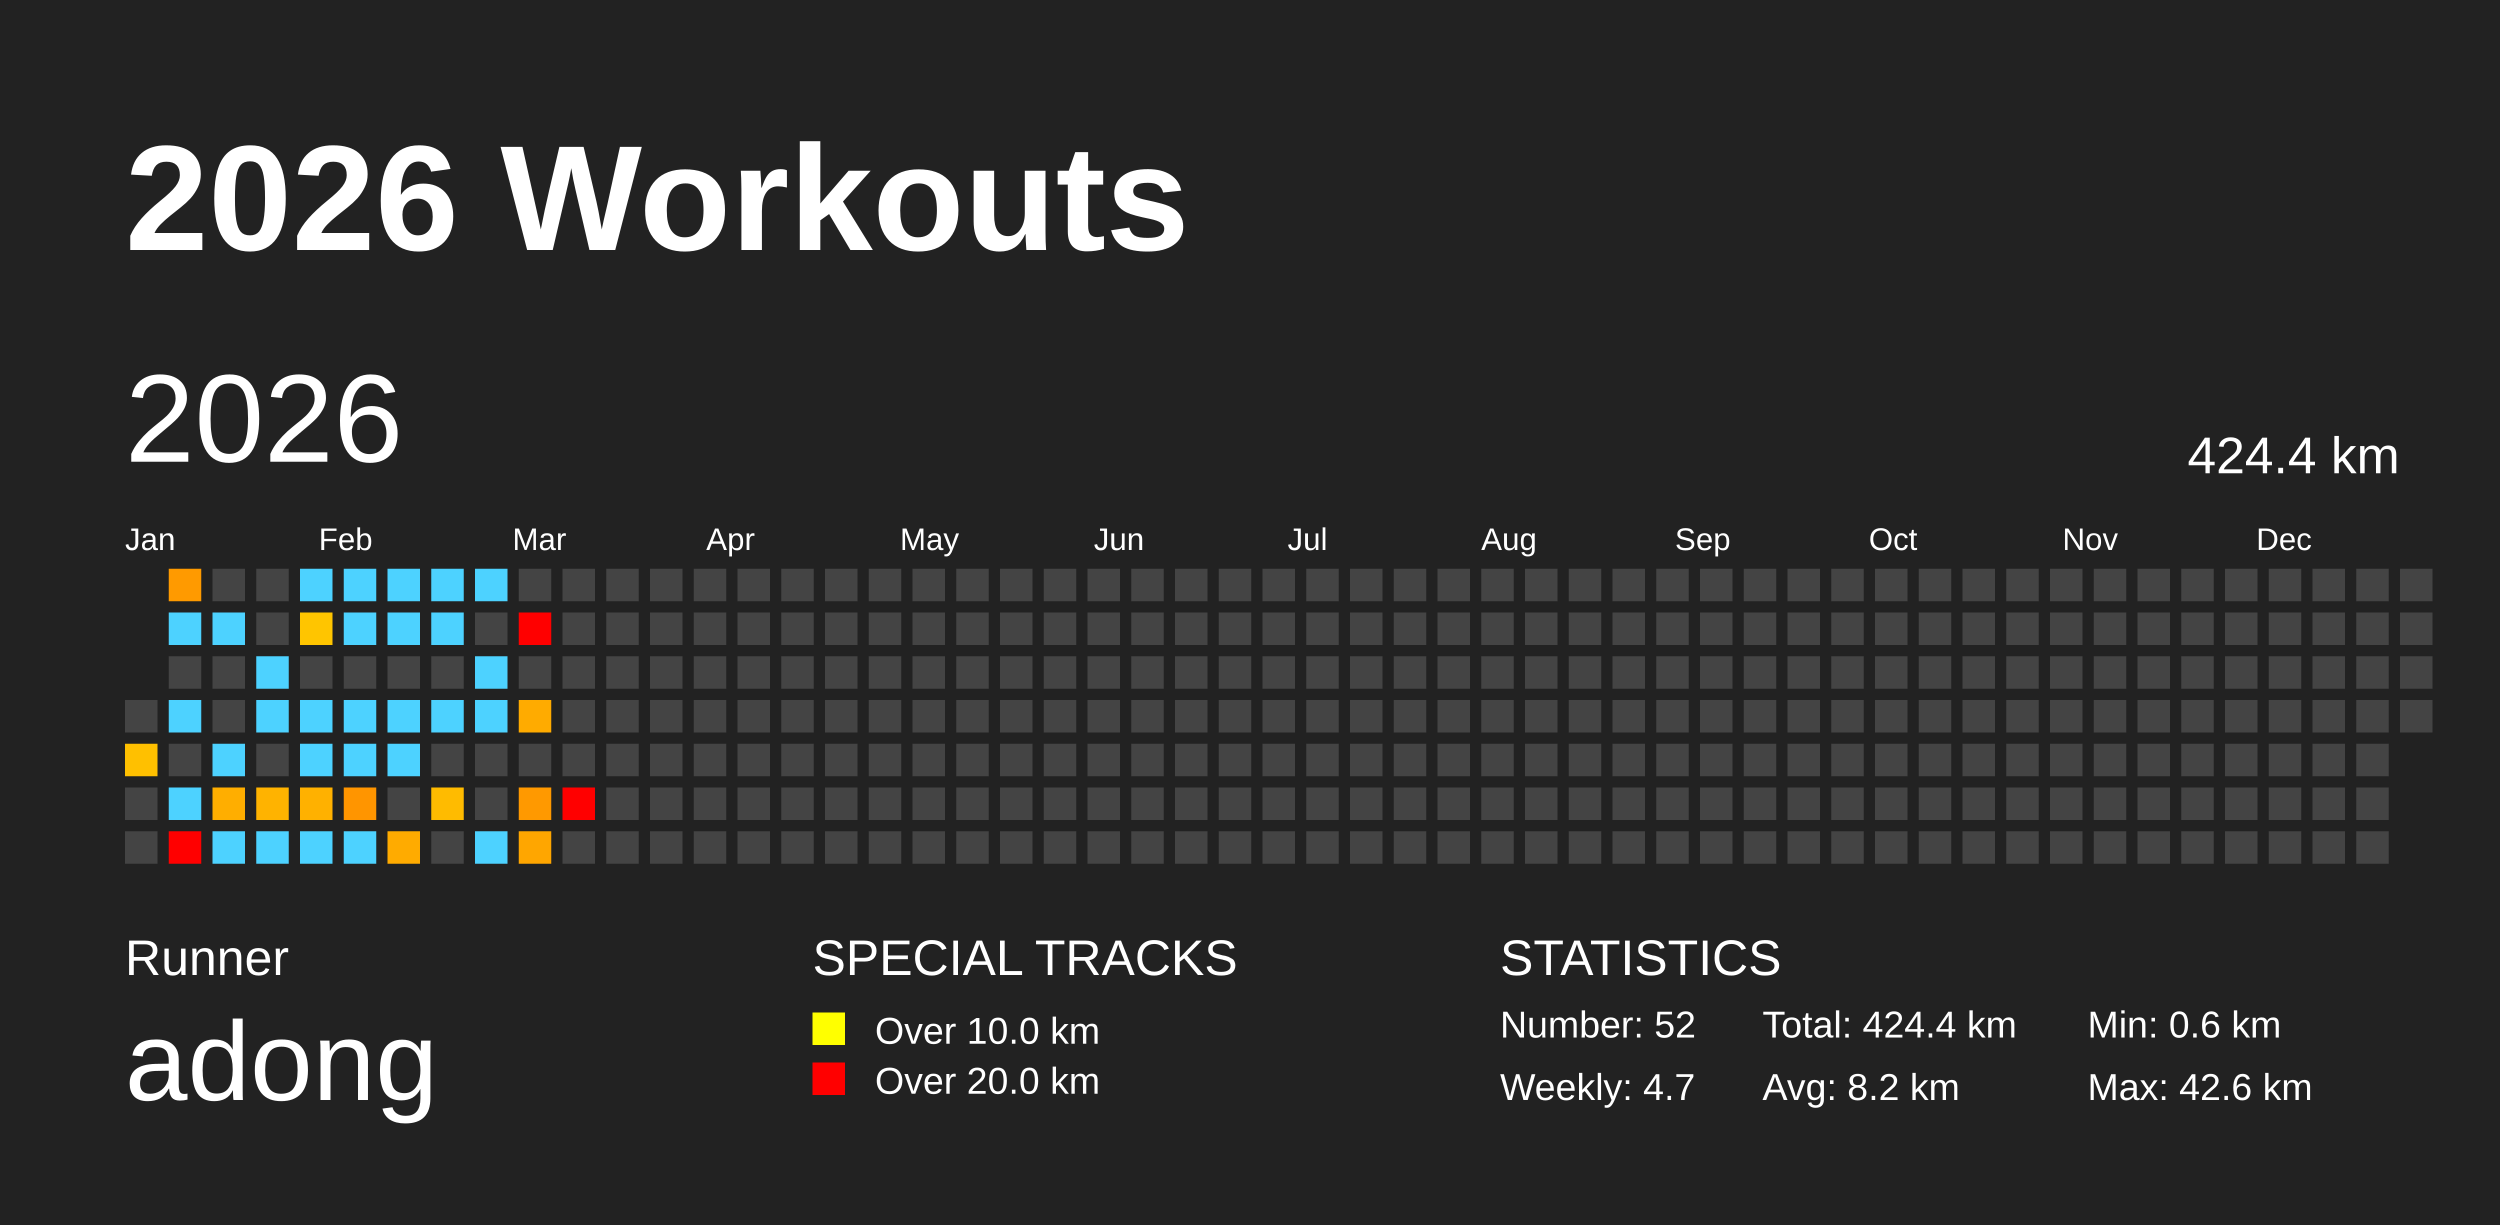
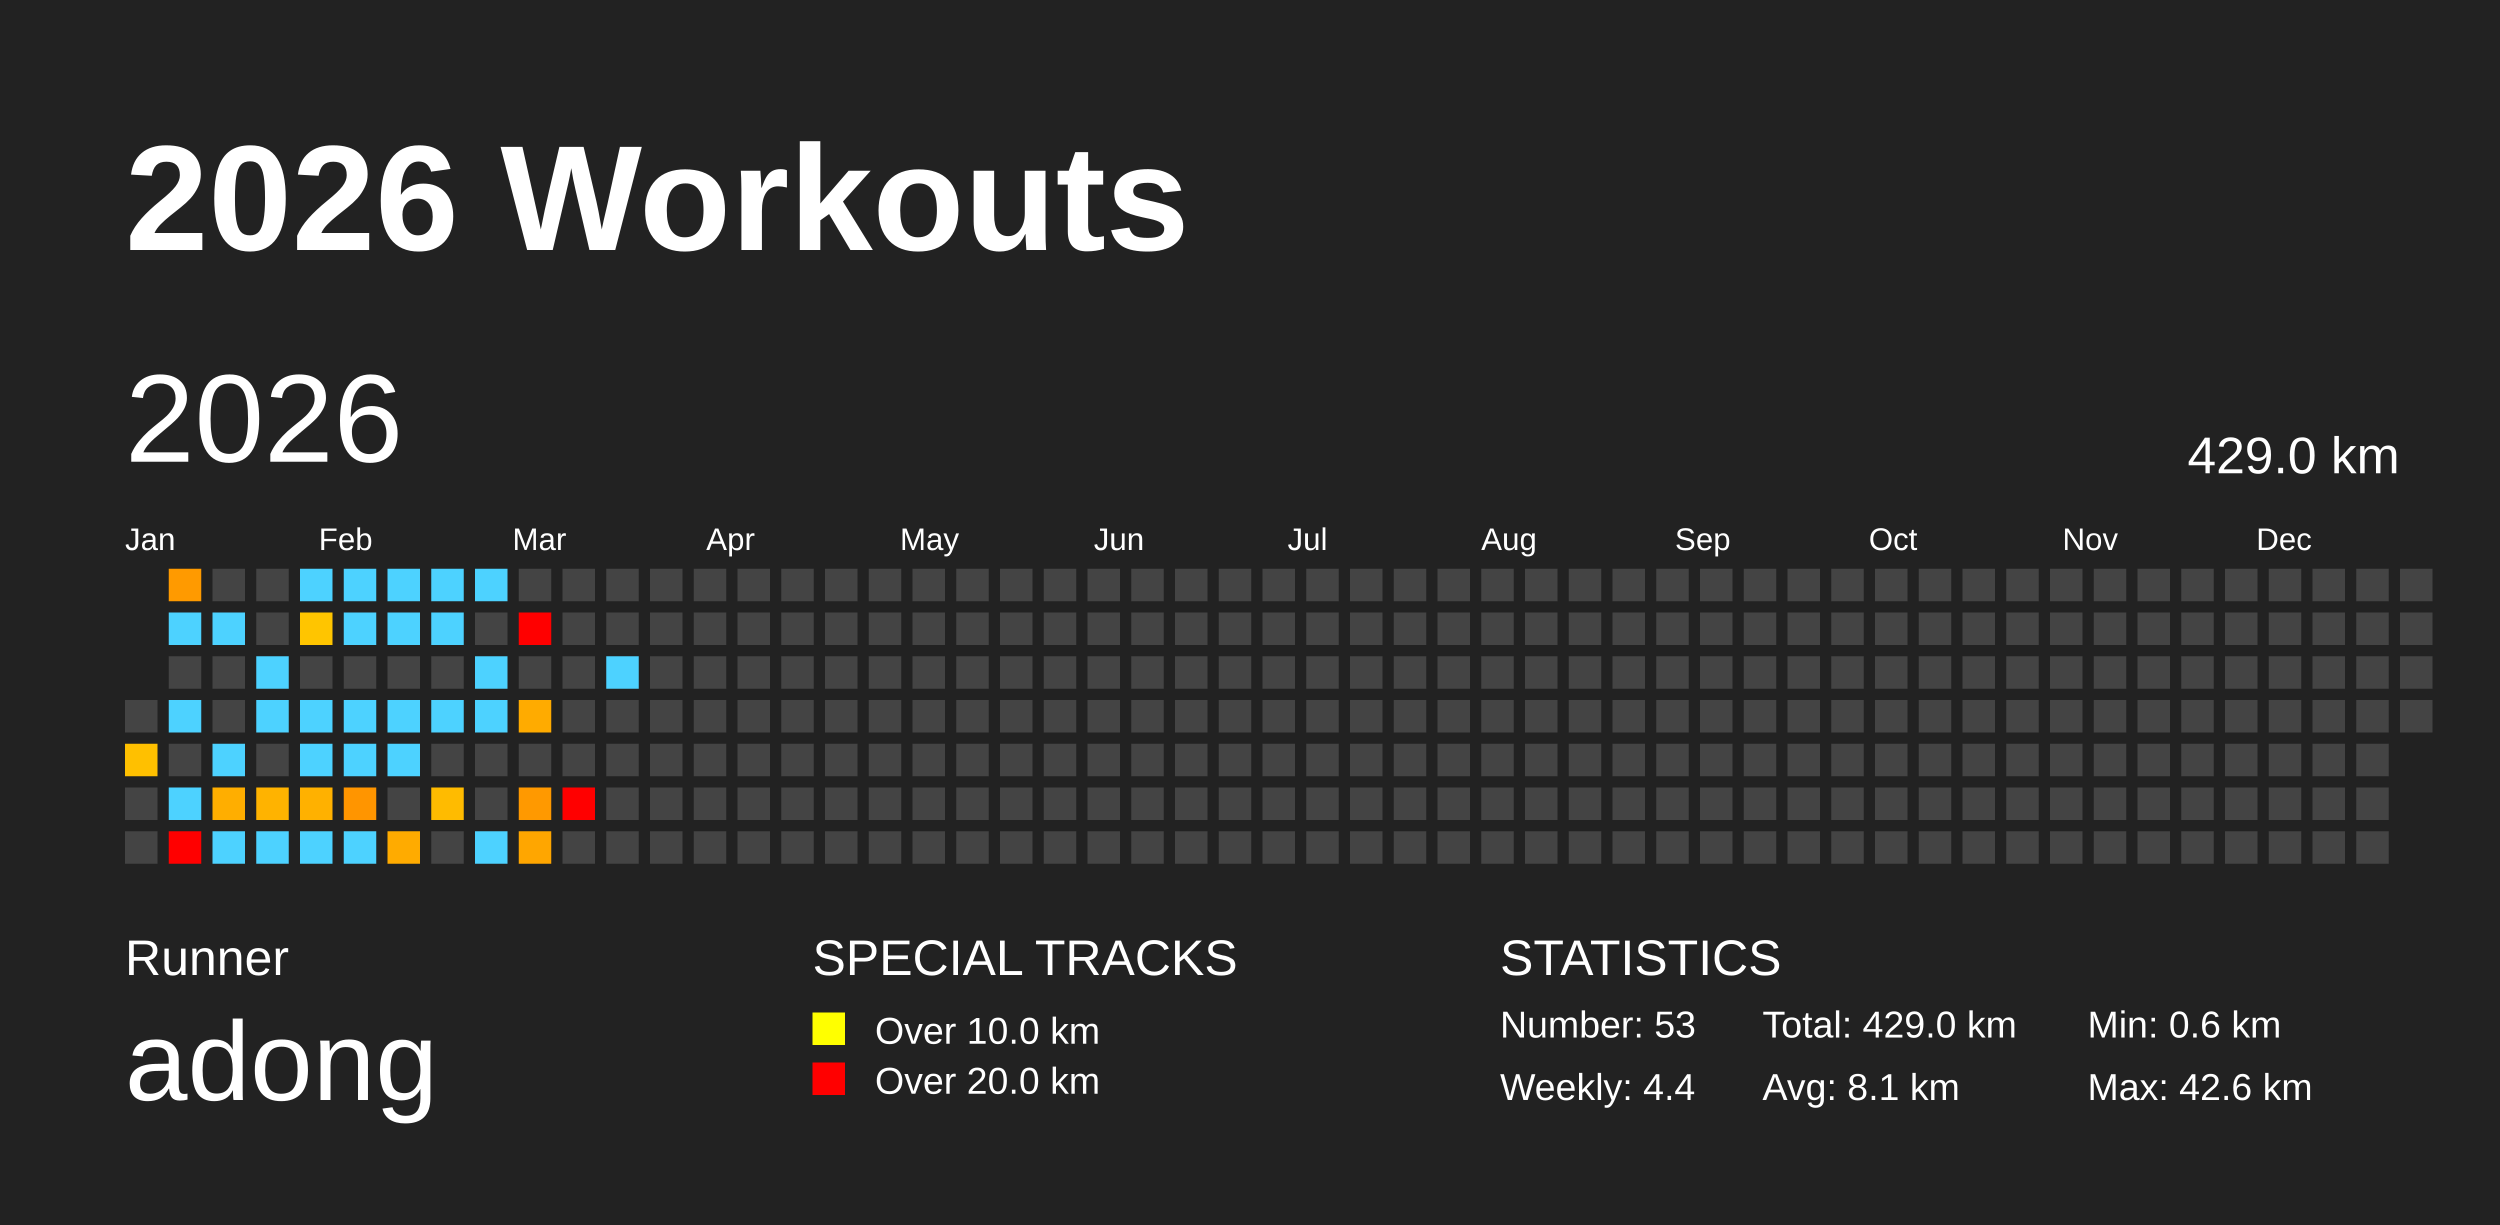
<svg xmlns="http://www.w3.org/2000/svg" baseProfile="full" height="98mm" version="1.1" viewBox="0,0,200,98" width="200mm">
  <defs />
  <rect fill="#222222" height="98" width="200" x="0" y="0" />
  <text fill="#FFFFFF" style="font-size:12px; font-family:Arial; font-weight:bold;" x="10" y="20">2026 Workouts</text>
  <text fill="#FFFFFF" style="font-size:4px; font-family:Arial" x="10" y="78">Runner</text>
  <text fill="#FFFFFF" style="font-size:9px; font-family:Arial" x="10" y="88">adong</text>
  <text fill="#FFFFFF" style="font-size:4px; font-family:Arial" x="65" y="78">SPECIAL TRACKS</text>
  <rect fill="yellow" height="2.6" width="2.6" x="65" y="81" />
  <text fill="#FFFFFF" style="font-size:3px; font-family:Arial" x="70" y="83.5">Over 10.0 km</text>
  <rect fill="red" height="2.6" width="2.6" x="65" y="85" />
  <text fill="#FFFFFF" style="font-size:3px; font-family:Arial" x="70" y="87.5">Over 20.0 km</text>
  <text fill="#FFFFFF" style="font-size:4px; font-family:Arial" x="120" y="78">STATISTICS</text>
-   <text fill="#FFFFFF" style="font-size:3px; font-family:Arial" x="120" y="83">Number: 52</text>
-   <text fill="#FFFFFF" style="font-size:3px; font-family:Arial" x="120" y="88">Weekly: 4.7</text>
-   <text fill="#FFFFFF" style="font-size:3px; font-family:Arial" x="141" y="83">Total: 424.4 km</text>
-   <text fill="#FFFFFF" style="font-size:3px; font-family:Arial" x="141" y="88">Avg: 8.2 km</text>
+   <text fill="#FFFFFF" style="font-size:3px; font-family:Arial" x="120" y="83">Number: 53</text>
+   <text fill="#FFFFFF" style="font-size:3px; font-family:Arial" x="120" y="88">Weekly: 4.4</text>
+   <text fill="#FFFFFF" style="font-size:3px; font-family:Arial" x="141" y="83">Total: 429.0 km</text>
+   <text fill="#FFFFFF" style="font-size:3px; font-family:Arial" x="141" y="88">Avg: 8.1 km</text>
  <text fill="#FFFFFF" style="font-size:3px; font-family:Arial" x="167" y="83">Min: 0.6 km</text>
  <text fill="#FFFFFF" style="font-size:3px; font-family:Arial" x="167" y="88">Max: 42.6 km</text>
  <text dominant-baseline="hanging" fill="#FFFFFF" style="font-size:10.0px; font-family:Arial;" x="10" y="30">2026</text>
-   <text dominant-baseline="hanging" fill="#FFFFFF" style="font-size:4.125px; font-family:Arial;" x="175" y="35">424.4 km</text>
+   <text dominant-baseline="hanging" fill="#FFFFFF" style="font-size:4.125px; font-family:Arial;" x="175" y="35">429.0 km</text>
  <text fill="#FFFFFF" style="font-size:2.5px; font-family:Arial" x="10.0" y="44">Jan</text>
  <text fill="#FFFFFF" style="font-size:2.5px; font-family:Arial" x="25.5" y="44">Feb</text>
  <text fill="#FFFFFF" style="font-size:2.5px; font-family:Arial" x="41.0" y="44">Mar</text>
  <text fill="#FFFFFF" style="font-size:2.5px; font-family:Arial" x="56.5" y="44">Apr</text>
  <text fill="#FFFFFF" style="font-size:2.5px; font-family:Arial" x="72.0" y="44">May</text>
  <text fill="#FFFFFF" style="font-size:2.5px; font-family:Arial" x="87.5" y="44">Jun</text>
  <text fill="#FFFFFF" style="font-size:2.5px; font-family:Arial" x="103.0" y="44">Jul</text>
  <text fill="#FFFFFF" style="font-size:2.5px; font-family:Arial" x="118.5" y="44">Aug</text>
  <text fill="#FFFFFF" style="font-size:2.5px; font-family:Arial" x="134.0" y="44">Sep</text>
  <text fill="#FFFFFF" style="font-size:2.5px; font-family:Arial" x="149.5" y="44">Oct</text>
  <text fill="#FFFFFF" style="font-size:2.5px; font-family:Arial" x="165.0" y="44">Nov</text>
  <text fill="#FFFFFF" style="font-size:2.5px; font-family:Arial" x="180.5" y="44">Dec</text>
  <rect fill="#444444" height="2.6" width="2.6" x="10.0" y="56.0" />
  <rect fill="#ffc000" height="2.6" width="2.6" x="10.0" y="59.5" />
  <rect fill="#444444" height="2.6" width="2.6" x="10.0" y="63.0" />
  <rect fill="#444444" height="2.6" width="2.6" x="10.0" y="66.5" />
  <rect fill="#ff9a00" height="2.6" width="2.6" x="13.5" y="45.5" />
  <rect fill="#4dd2ff" height="2.6" width="2.6" x="13.5" y="49.0" />
  <rect fill="#444444" height="2.6" width="2.6" x="13.5" y="52.5" />
  <rect fill="#4dd2ff" height="2.6" width="2.6" x="13.5" y="56.0" />
  <rect fill="#444444" height="2.6" width="2.6" x="13.5" y="59.5" />
  <rect fill="#4dd2ff" height="2.6" width="2.6" x="13.5" y="63.0" />
  <rect fill="red" height="2.6" width="2.6" x="13.5" y="66.5" />
  <rect fill="#444444" height="2.6" width="2.6" x="17.0" y="45.5" />
  <rect fill="#4dd2ff" height="2.6" width="2.6" x="17.0" y="49.0" />
  <rect fill="#444444" height="2.6" width="2.6" x="17.0" y="52.5" />
  <rect fill="#444444" height="2.6" width="2.6" x="17.0" y="56.0" />
  <rect fill="#4dd2ff" height="2.6" width="2.6" x="17.0" y="59.5" />
  <rect fill="#ffae00" height="2.6" width="2.6" x="17.0" y="63.0" />
  <rect fill="#4dd2ff" height="2.6" width="2.6" x="17.0" y="66.5" />
  <rect fill="#444444" height="2.6" width="2.6" x="20.5" y="45.5" />
  <rect fill="#444444" height="2.6" width="2.6" x="20.5" y="49.0" />
  <rect fill="#4dd2ff" height="2.6" width="2.6" x="20.5" y="52.5" />
  <rect fill="#4dd2ff" height="2.6" width="2.6" x="20.5" y="56.0" />
  <rect fill="#444444" height="2.6" width="2.6" x="20.5" y="59.5" />
  <rect fill="#ffb300" height="2.6" width="2.6" x="20.5" y="63.0" />
  <rect fill="#4dd2ff" height="2.6" width="2.6" x="20.5" y="66.5" />
  <rect fill="#4dd2ff" height="2.6" width="2.6" x="24.0" y="45.5" />
  <rect fill="#ffc500" height="2.6" width="2.6" x="24.0" y="49.0" />
  <rect fill="#444444" height="2.6" width="2.6" x="24.0" y="52.5" />
  <rect fill="#4dd2ff" height="2.6" width="2.6" x="24.0" y="56.0" />
  <rect fill="#4dd2ff" height="2.6" width="2.6" x="24.0" y="59.5" />
  <rect fill="#ffb100" height="2.6" width="2.6" x="24.0" y="63.0" />
  <rect fill="#4dd2ff" height="2.6" width="2.6" x="24.0" y="66.5" />
  <rect fill="#4dd2ff" height="2.6" width="2.6" x="27.5" y="45.5" />
  <rect fill="#4dd2ff" height="2.6" width="2.6" x="27.5" y="49.0" />
  <rect fill="#444444" height="2.6" width="2.6" x="27.5" y="52.5" />
  <rect fill="#4dd2ff" height="2.6" width="2.6" x="27.5" y="56.0" />
  <rect fill="#4dd2ff" height="2.6" width="2.6" x="27.5" y="59.5" />
  <rect fill="#ff9500" height="2.6" width="2.6" x="27.5" y="63.0" />
  <rect fill="#4dd2ff" height="2.6" width="2.6" x="27.5" y="66.5" />
  <rect fill="#4dd2ff" height="2.6" width="2.6" x="31.0" y="45.5" />
  <rect fill="#4dd2ff" height="2.6" width="2.6" x="31.0" y="49.0" />
  <rect fill="#444444" height="2.6" width="2.6" x="31.0" y="52.5" />
  <rect fill="#4dd2ff" height="2.6" width="2.6" x="31.0" y="56.0" />
  <rect fill="#4dd2ff" height="2.6" width="2.6" x="31.0" y="59.5" />
  <rect fill="#444444" height="2.6" width="2.6" x="31.0" y="63.0" />
  <rect fill="#ffab00" height="2.6" width="2.6" x="31.0" y="66.5" />
  <rect fill="#4dd2ff" height="2.6" width="2.6" x="34.5" y="45.5" />
  <rect fill="#4dd2ff" height="2.6" width="2.6" x="34.5" y="49.0" />
  <rect fill="#444444" height="2.6" width="2.6" x="34.5" y="52.5" />
  <rect fill="#4dd2ff" height="2.6" width="2.6" x="34.5" y="56.0" />
  <rect fill="#444444" height="2.6" width="2.6" x="34.5" y="59.5" />
  <rect fill="#ffbb00" height="2.6" width="2.6" x="34.5" y="63.0" />
  <rect fill="#444444" height="2.6" width="2.6" x="34.5" y="66.5" />
  <rect fill="#4dd2ff" height="2.6" width="2.6" x="38.0" y="45.5" />
  <rect fill="#444444" height="2.6" width="2.6" x="38.0" y="49.0" />
  <rect fill="#4dd2ff" height="2.6" width="2.6" x="38.0" y="52.5" />
  <rect fill="#4dd2ff" height="2.6" width="2.6" x="38.0" y="56.0" />
  <rect fill="#444444" height="2.6" width="2.6" x="38.0" y="59.5" />
  <rect fill="#444444" height="2.6" width="2.6" x="38.0" y="63.0" />
  <rect fill="#4dd2ff" height="2.6" width="2.6" x="38.0" y="66.5" />
  <rect fill="#444444" height="2.6" width="2.6" x="41.5" y="45.5" />
  <rect fill="red" height="2.6" width="2.6" x="41.5" y="49.0" />
  <rect fill="#444444" height="2.6" width="2.6" x="41.5" y="52.5" />
  <rect fill="#ffab00" height="2.6" width="2.6" x="41.5" y="56.0" />
  <rect fill="#444444" height="2.6" width="2.6" x="41.5" y="59.5" />
  <rect fill="#ff9900" height="2.6" width="2.6" x="41.5" y="63.0" />
  <rect fill="#ffa600" height="2.6" width="2.6" x="41.5" y="66.5" />
  <rect fill="#444444" height="2.6" width="2.6" x="45.0" y="45.5" />
  <rect fill="#444444" height="2.6" width="2.6" x="45.0" y="49.0" />
  <rect fill="#444444" height="2.6" width="2.6" x="45.0" y="52.5" />
  <rect fill="#444444" height="2.6" width="2.6" x="45.0" y="56.0" />
  <rect fill="#444444" height="2.6" width="2.6" x="45.0" y="59.5" />
  <rect fill="red" height="2.6" width="2.6" x="45.0" y="63.0" />
  <rect fill="#444444" height="2.6" width="2.6" x="45.0" y="66.5" />
  <rect fill="#444444" height="2.6" width="2.6" x="48.5" y="45.5" />
  <rect fill="#444444" height="2.6" width="2.6" x="48.5" y="49.0" />
-   <rect fill="#444444" height="2.6" width="2.6" x="48.5" y="52.5" />
+   <rect fill="#4dd2ff" height="2.6" width="2.6" x="48.5" y="52.5" />
  <rect fill="#444444" height="2.6" width="2.6" x="48.5" y="56.0" />
  <rect fill="#444444" height="2.6" width="2.6" x="48.5" y="59.5" />
  <rect fill="#444444" height="2.6" width="2.6" x="48.5" y="63.0" />
  <rect fill="#444444" height="2.6" width="2.6" x="48.5" y="66.5" />
  <rect fill="#444444" height="2.6" width="2.6" x="52.0" y="45.5" />
  <rect fill="#444444" height="2.6" width="2.6" x="52.0" y="49.0" />
  <rect fill="#444444" height="2.6" width="2.6" x="52.0" y="52.5" />
  <rect fill="#444444" height="2.6" width="2.6" x="52.0" y="56.0" />
  <rect fill="#444444" height="2.6" width="2.6" x="52.0" y="59.5" />
  <rect fill="#444444" height="2.6" width="2.6" x="52.0" y="63.0" />
  <rect fill="#444444" height="2.6" width="2.6" x="52.0" y="66.5" />
  <rect fill="#444444" height="2.6" width="2.6" x="55.5" y="45.5" />
  <rect fill="#444444" height="2.6" width="2.6" x="55.5" y="49.0" />
  <rect fill="#444444" height="2.6" width="2.6" x="55.5" y="52.5" />
  <rect fill="#444444" height="2.6" width="2.6" x="55.5" y="56.0" />
  <rect fill="#444444" height="2.6" width="2.6" x="55.5" y="59.5" />
  <rect fill="#444444" height="2.6" width="2.6" x="55.5" y="63.0" />
  <rect fill="#444444" height="2.6" width="2.6" x="55.5" y="66.5" />
  <rect fill="#444444" height="2.6" width="2.6" x="59.0" y="45.5" />
  <rect fill="#444444" height="2.6" width="2.6" x="59.0" y="49.0" />
  <rect fill="#444444" height="2.6" width="2.6" x="59.0" y="52.5" />
  <rect fill="#444444" height="2.6" width="2.6" x="59.0" y="56.0" />
  <rect fill="#444444" height="2.6" width="2.6" x="59.0" y="59.5" />
  <rect fill="#444444" height="2.6" width="2.6" x="59.0" y="63.0" />
  <rect fill="#444444" height="2.6" width="2.6" x="59.0" y="66.5" />
  <rect fill="#444444" height="2.6" width="2.6" x="62.5" y="45.5" />
  <rect fill="#444444" height="2.6" width="2.6" x="62.5" y="49.0" />
  <rect fill="#444444" height="2.6" width="2.6" x="62.5" y="52.5" />
  <rect fill="#444444" height="2.6" width="2.6" x="62.5" y="56.0" />
  <rect fill="#444444" height="2.6" width="2.6" x="62.5" y="59.5" />
  <rect fill="#444444" height="2.6" width="2.6" x="62.5" y="63.0" />
  <rect fill="#444444" height="2.6" width="2.6" x="62.5" y="66.5" />
  <rect fill="#444444" height="2.6" width="2.6" x="66.0" y="45.5" />
  <rect fill="#444444" height="2.6" width="2.6" x="66.0" y="49.0" />
  <rect fill="#444444" height="2.6" width="2.6" x="66.0" y="52.5" />
  <rect fill="#444444" height="2.6" width="2.6" x="66.0" y="56.0" />
  <rect fill="#444444" height="2.6" width="2.6" x="66.0" y="59.5" />
  <rect fill="#444444" height="2.6" width="2.6" x="66.0" y="63.0" />
  <rect fill="#444444" height="2.6" width="2.6" x="66.0" y="66.5" />
  <rect fill="#444444" height="2.6" width="2.6" x="69.5" y="45.5" />
  <rect fill="#444444" height="2.6" width="2.6" x="69.5" y="49.0" />
  <rect fill="#444444" height="2.6" width="2.6" x="69.5" y="52.5" />
  <rect fill="#444444" height="2.6" width="2.6" x="69.5" y="56.0" />
  <rect fill="#444444" height="2.6" width="2.6" x="69.5" y="59.5" />
  <rect fill="#444444" height="2.6" width="2.6" x="69.5" y="63.0" />
  <rect fill="#444444" height="2.6" width="2.6" x="69.5" y="66.5" />
  <rect fill="#444444" height="2.6" width="2.6" x="73.0" y="45.5" />
  <rect fill="#444444" height="2.6" width="2.6" x="73.0" y="49.0" />
  <rect fill="#444444" height="2.6" width="2.6" x="73.0" y="52.5" />
  <rect fill="#444444" height="2.6" width="2.6" x="73.0" y="56.0" />
  <rect fill="#444444" height="2.6" width="2.6" x="73.0" y="59.5" />
  <rect fill="#444444" height="2.6" width="2.6" x="73.0" y="63.0" />
  <rect fill="#444444" height="2.6" width="2.6" x="73.0" y="66.5" />
  <rect fill="#444444" height="2.6" width="2.6" x="76.5" y="45.5" />
  <rect fill="#444444" height="2.6" width="2.6" x="76.5" y="49.0" />
  <rect fill="#444444" height="2.6" width="2.6" x="76.5" y="52.5" />
  <rect fill="#444444" height="2.6" width="2.6" x="76.5" y="56.0" />
  <rect fill="#444444" height="2.6" width="2.6" x="76.5" y="59.5" />
  <rect fill="#444444" height="2.6" width="2.6" x="76.5" y="63.0" />
  <rect fill="#444444" height="2.6" width="2.6" x="76.5" y="66.5" />
  <rect fill="#444444" height="2.6" width="2.6" x="80.0" y="45.5" />
  <rect fill="#444444" height="2.6" width="2.6" x="80.0" y="49.0" />
  <rect fill="#444444" height="2.6" width="2.6" x="80.0" y="52.5" />
  <rect fill="#444444" height="2.6" width="2.6" x="80.0" y="56.0" />
  <rect fill="#444444" height="2.6" width="2.6" x="80.0" y="59.5" />
  <rect fill="#444444" height="2.6" width="2.6" x="80.0" y="63.0" />
  <rect fill="#444444" height="2.6" width="2.6" x="80.0" y="66.5" />
  <rect fill="#444444" height="2.6" width="2.6" x="83.5" y="45.5" />
  <rect fill="#444444" height="2.6" width="2.6" x="83.5" y="49.0" />
  <rect fill="#444444" height="2.6" width="2.6" x="83.5" y="52.5" />
  <rect fill="#444444" height="2.6" width="2.6" x="83.5" y="56.0" />
  <rect fill="#444444" height="2.6" width="2.6" x="83.5" y="59.5" />
  <rect fill="#444444" height="2.6" width="2.6" x="83.5" y="63.0" />
  <rect fill="#444444" height="2.6" width="2.6" x="83.5" y="66.5" />
  <rect fill="#444444" height="2.6" width="2.6" x="87.0" y="45.5" />
  <rect fill="#444444" height="2.6" width="2.6" x="87.0" y="49.0" />
  <rect fill="#444444" height="2.6" width="2.6" x="87.0" y="52.5" />
  <rect fill="#444444" height="2.6" width="2.6" x="87.0" y="56.0" />
  <rect fill="#444444" height="2.6" width="2.6" x="87.0" y="59.5" />
  <rect fill="#444444" height="2.6" width="2.6" x="87.0" y="63.0" />
  <rect fill="#444444" height="2.6" width="2.6" x="87.0" y="66.5" />
  <rect fill="#444444" height="2.6" width="2.6" x="90.5" y="45.5" />
  <rect fill="#444444" height="2.6" width="2.6" x="90.5" y="49.0" />
  <rect fill="#444444" height="2.6" width="2.6" x="90.5" y="52.5" />
  <rect fill="#444444" height="2.6" width="2.6" x="90.5" y="56.0" />
  <rect fill="#444444" height="2.6" width="2.6" x="90.5" y="59.5" />
  <rect fill="#444444" height="2.6" width="2.6" x="90.5" y="63.0" />
  <rect fill="#444444" height="2.6" width="2.6" x="90.5" y="66.5" />
  <rect fill="#444444" height="2.6" width="2.6" x="94.0" y="45.5" />
  <rect fill="#444444" height="2.6" width="2.6" x="94.0" y="49.0" />
  <rect fill="#444444" height="2.6" width="2.6" x="94.0" y="52.5" />
  <rect fill="#444444" height="2.6" width="2.6" x="94.0" y="56.0" />
  <rect fill="#444444" height="2.6" width="2.6" x="94.0" y="59.5" />
  <rect fill="#444444" height="2.6" width="2.6" x="94.0" y="63.0" />
  <rect fill="#444444" height="2.6" width="2.6" x="94.0" y="66.5" />
  <rect fill="#444444" height="2.6" width="2.6" x="97.5" y="45.5" />
  <rect fill="#444444" height="2.6" width="2.6" x="97.5" y="49.0" />
  <rect fill="#444444" height="2.6" width="2.6" x="97.5" y="52.5" />
  <rect fill="#444444" height="2.6" width="2.6" x="97.5" y="56.0" />
  <rect fill="#444444" height="2.6" width="2.6" x="97.5" y="59.5" />
  <rect fill="#444444" height="2.6" width="2.6" x="97.5" y="63.0" />
  <rect fill="#444444" height="2.6" width="2.6" x="97.5" y="66.5" />
  <rect fill="#444444" height="2.6" width="2.6" x="101.0" y="45.5" />
  <rect fill="#444444" height="2.6" width="2.6" x="101.0" y="49.0" />
  <rect fill="#444444" height="2.6" width="2.6" x="101.0" y="52.5" />
  <rect fill="#444444" height="2.6" width="2.6" x="101.0" y="56.0" />
  <rect fill="#444444" height="2.6" width="2.6" x="101.0" y="59.5" />
  <rect fill="#444444" height="2.6" width="2.6" x="101.0" y="63.0" />
  <rect fill="#444444" height="2.6" width="2.6" x="101.0" y="66.5" />
  <rect fill="#444444" height="2.6" width="2.6" x="104.5" y="45.5" />
  <rect fill="#444444" height="2.6" width="2.6" x="104.5" y="49.0" />
  <rect fill="#444444" height="2.6" width="2.6" x="104.5" y="52.5" />
  <rect fill="#444444" height="2.6" width="2.6" x="104.5" y="56.0" />
  <rect fill="#444444" height="2.6" width="2.6" x="104.5" y="59.5" />
  <rect fill="#444444" height="2.6" width="2.6" x="104.5" y="63.0" />
  <rect fill="#444444" height="2.6" width="2.6" x="104.5" y="66.5" />
  <rect fill="#444444" height="2.6" width="2.6" x="108.0" y="45.5" />
  <rect fill="#444444" height="2.6" width="2.6" x="108.0" y="49.0" />
  <rect fill="#444444" height="2.6" width="2.6" x="108.0" y="52.5" />
  <rect fill="#444444" height="2.6" width="2.6" x="108.0" y="56.0" />
  <rect fill="#444444" height="2.6" width="2.6" x="108.0" y="59.5" />
  <rect fill="#444444" height="2.6" width="2.6" x="108.0" y="63.0" />
  <rect fill="#444444" height="2.6" width="2.6" x="108.0" y="66.5" />
  <rect fill="#444444" height="2.6" width="2.6" x="111.5" y="45.5" />
  <rect fill="#444444" height="2.6" width="2.6" x="111.5" y="49.0" />
  <rect fill="#444444" height="2.6" width="2.6" x="111.5" y="52.5" />
  <rect fill="#444444" height="2.6" width="2.6" x="111.5" y="56.0" />
  <rect fill="#444444" height="2.6" width="2.6" x="111.5" y="59.5" />
  <rect fill="#444444" height="2.6" width="2.6" x="111.5" y="63.0" />
  <rect fill="#444444" height="2.6" width="2.6" x="111.5" y="66.5" />
  <rect fill="#444444" height="2.6" width="2.6" x="115.0" y="45.5" />
  <rect fill="#444444" height="2.6" width="2.6" x="115.0" y="49.0" />
  <rect fill="#444444" height="2.6" width="2.6" x="115.0" y="52.5" />
  <rect fill="#444444" height="2.6" width="2.6" x="115.0" y="56.0" />
  <rect fill="#444444" height="2.6" width="2.6" x="115.0" y="59.5" />
  <rect fill="#444444" height="2.6" width="2.6" x="115.0" y="63.0" />
  <rect fill="#444444" height="2.6" width="2.6" x="115.0" y="66.5" />
  <rect fill="#444444" height="2.6" width="2.6" x="118.5" y="45.5" />
  <rect fill="#444444" height="2.6" width="2.6" x="118.5" y="49.0" />
  <rect fill="#444444" height="2.6" width="2.6" x="118.5" y="52.5" />
  <rect fill="#444444" height="2.6" width="2.6" x="118.5" y="56.0" />
  <rect fill="#444444" height="2.6" width="2.6" x="118.5" y="59.5" />
  <rect fill="#444444" height="2.6" width="2.6" x="118.5" y="63.0" />
  <rect fill="#444444" height="2.6" width="2.6" x="118.5" y="66.5" />
  <rect fill="#444444" height="2.6" width="2.6" x="122.0" y="45.5" />
  <rect fill="#444444" height="2.6" width="2.6" x="122.0" y="49.0" />
  <rect fill="#444444" height="2.6" width="2.6" x="122.0" y="52.5" />
  <rect fill="#444444" height="2.6" width="2.6" x="122.0" y="56.0" />
  <rect fill="#444444" height="2.6" width="2.6" x="122.0" y="59.5" />
  <rect fill="#444444" height="2.6" width="2.6" x="122.0" y="63.0" />
  <rect fill="#444444" height="2.6" width="2.6" x="122.0" y="66.5" />
  <rect fill="#444444" height="2.6" width="2.6" x="125.5" y="45.5" />
  <rect fill="#444444" height="2.6" width="2.6" x="125.5" y="49.0" />
  <rect fill="#444444" height="2.6" width="2.6" x="125.5" y="52.5" />
  <rect fill="#444444" height="2.6" width="2.6" x="125.5" y="56.0" />
  <rect fill="#444444" height="2.6" width="2.6" x="125.5" y="59.5" />
  <rect fill="#444444" height="2.6" width="2.6" x="125.5" y="63.0" />
  <rect fill="#444444" height="2.6" width="2.6" x="125.5" y="66.5" />
  <rect fill="#444444" height="2.6" width="2.6" x="129.0" y="45.5" />
  <rect fill="#444444" height="2.6" width="2.6" x="129.0" y="49.0" />
  <rect fill="#444444" height="2.6" width="2.6" x="129.0" y="52.5" />
  <rect fill="#444444" height="2.6" width="2.6" x="129.0" y="56.0" />
  <rect fill="#444444" height="2.6" width="2.6" x="129.0" y="59.5" />
  <rect fill="#444444" height="2.6" width="2.6" x="129.0" y="63.0" />
  <rect fill="#444444" height="2.6" width="2.6" x="129.0" y="66.5" />
  <rect fill="#444444" height="2.6" width="2.6" x="132.5" y="45.5" />
  <rect fill="#444444" height="2.6" width="2.6" x="132.5" y="49.0" />
  <rect fill="#444444" height="2.6" width="2.6" x="132.5" y="52.5" />
  <rect fill="#444444" height="2.6" width="2.6" x="132.5" y="56.0" />
  <rect fill="#444444" height="2.6" width="2.6" x="132.5" y="59.5" />
  <rect fill="#444444" height="2.6" width="2.6" x="132.5" y="63.0" />
  <rect fill="#444444" height="2.6" width="2.6" x="132.5" y="66.5" />
  <rect fill="#444444" height="2.6" width="2.6" x="136.0" y="45.5" />
  <rect fill="#444444" height="2.6" width="2.6" x="136.0" y="49.0" />
  <rect fill="#444444" height="2.6" width="2.6" x="136.0" y="52.5" />
  <rect fill="#444444" height="2.6" width="2.6" x="136.0" y="56.0" />
  <rect fill="#444444" height="2.6" width="2.6" x="136.0" y="59.5" />
  <rect fill="#444444" height="2.6" width="2.6" x="136.0" y="63.0" />
  <rect fill="#444444" height="2.6" width="2.6" x="136.0" y="66.5" />
  <rect fill="#444444" height="2.6" width="2.6" x="139.5" y="45.5" />
  <rect fill="#444444" height="2.6" width="2.6" x="139.5" y="49.0" />
  <rect fill="#444444" height="2.6" width="2.6" x="139.5" y="52.5" />
  <rect fill="#444444" height="2.6" width="2.6" x="139.5" y="56.0" />
  <rect fill="#444444" height="2.6" width="2.6" x="139.5" y="59.5" />
  <rect fill="#444444" height="2.6" width="2.6" x="139.5" y="63.0" />
  <rect fill="#444444" height="2.6" width="2.6" x="139.5" y="66.5" />
  <rect fill="#444444" height="2.6" width="2.6" x="143.0" y="45.5" />
  <rect fill="#444444" height="2.6" width="2.6" x="143.0" y="49.0" />
  <rect fill="#444444" height="2.6" width="2.6" x="143.0" y="52.5" />
  <rect fill="#444444" height="2.6" width="2.6" x="143.0" y="56.0" />
  <rect fill="#444444" height="2.6" width="2.6" x="143.0" y="59.5" />
  <rect fill="#444444" height="2.6" width="2.6" x="143.0" y="63.0" />
  <rect fill="#444444" height="2.6" width="2.6" x="143.0" y="66.5" />
  <rect fill="#444444" height="2.6" width="2.6" x="146.5" y="45.5" />
  <rect fill="#444444" height="2.6" width="2.6" x="146.5" y="49.0" />
  <rect fill="#444444" height="2.6" width="2.6" x="146.5" y="52.5" />
  <rect fill="#444444" height="2.6" width="2.6" x="146.5" y="56.0" />
  <rect fill="#444444" height="2.6" width="2.6" x="146.5" y="59.5" />
  <rect fill="#444444" height="2.6" width="2.6" x="146.5" y="63.0" />
  <rect fill="#444444" height="2.6" width="2.6" x="146.5" y="66.5" />
  <rect fill="#444444" height="2.6" width="2.6" x="150.0" y="45.5" />
  <rect fill="#444444" height="2.6" width="2.6" x="150.0" y="49.0" />
  <rect fill="#444444" height="2.6" width="2.6" x="150.0" y="52.5" />
  <rect fill="#444444" height="2.6" width="2.6" x="150.0" y="56.0" />
  <rect fill="#444444" height="2.6" width="2.6" x="150.0" y="59.5" />
  <rect fill="#444444" height="2.6" width="2.6" x="150.0" y="63.0" />
  <rect fill="#444444" height="2.6" width="2.6" x="150.0" y="66.5" />
  <rect fill="#444444" height="2.6" width="2.6" x="153.5" y="45.5" />
  <rect fill="#444444" height="2.6" width="2.6" x="153.5" y="49.0" />
  <rect fill="#444444" height="2.6" width="2.6" x="153.5" y="52.5" />
  <rect fill="#444444" height="2.6" width="2.6" x="153.5" y="56.0" />
  <rect fill="#444444" height="2.6" width="2.6" x="153.5" y="59.5" />
  <rect fill="#444444" height="2.6" width="2.6" x="153.5" y="63.0" />
  <rect fill="#444444" height="2.6" width="2.6" x="153.5" y="66.5" />
  <rect fill="#444444" height="2.6" width="2.6" x="157.0" y="45.5" />
  <rect fill="#444444" height="2.6" width="2.6" x="157.0" y="49.0" />
  <rect fill="#444444" height="2.6" width="2.6" x="157.0" y="52.5" />
  <rect fill="#444444" height="2.6" width="2.6" x="157.0" y="56.0" />
  <rect fill="#444444" height="2.6" width="2.6" x="157.0" y="59.5" />
  <rect fill="#444444" height="2.6" width="2.6" x="157.0" y="63.0" />
  <rect fill="#444444" height="2.6" width="2.6" x="157.0" y="66.5" />
  <rect fill="#444444" height="2.6" width="2.6" x="160.5" y="45.5" />
  <rect fill="#444444" height="2.6" width="2.6" x="160.5" y="49.0" />
  <rect fill="#444444" height="2.6" width="2.6" x="160.5" y="52.5" />
  <rect fill="#444444" height="2.6" width="2.6" x="160.5" y="56.0" />
  <rect fill="#444444" height="2.6" width="2.6" x="160.5" y="59.5" />
  <rect fill="#444444" height="2.6" width="2.6" x="160.5" y="63.0" />
  <rect fill="#444444" height="2.6" width="2.6" x="160.5" y="66.5" />
  <rect fill="#444444" height="2.6" width="2.6" x="164.0" y="45.5" />
  <rect fill="#444444" height="2.6" width="2.6" x="164.0" y="49.0" />
  <rect fill="#444444" height="2.6" width="2.6" x="164.0" y="52.5" />
  <rect fill="#444444" height="2.6" width="2.6" x="164.0" y="56.0" />
  <rect fill="#444444" height="2.6" width="2.6" x="164.0" y="59.5" />
  <rect fill="#444444" height="2.6" width="2.6" x="164.0" y="63.0" />
  <rect fill="#444444" height="2.6" width="2.6" x="164.0" y="66.5" />
  <rect fill="#444444" height="2.6" width="2.6" x="167.5" y="45.5" />
  <rect fill="#444444" height="2.6" width="2.6" x="167.5" y="49.0" />
  <rect fill="#444444" height="2.6" width="2.6" x="167.5" y="52.5" />
  <rect fill="#444444" height="2.6" width="2.6" x="167.5" y="56.0" />
  <rect fill="#444444" height="2.6" width="2.6" x="167.5" y="59.5" />
  <rect fill="#444444" height="2.6" width="2.6" x="167.5" y="63.0" />
  <rect fill="#444444" height="2.6" width="2.6" x="167.5" y="66.5" />
  <rect fill="#444444" height="2.6" width="2.6" x="171.0" y="45.5" />
  <rect fill="#444444" height="2.6" width="2.6" x="171.0" y="49.0" />
  <rect fill="#444444" height="2.6" width="2.6" x="171.0" y="52.5" />
  <rect fill="#444444" height="2.6" width="2.6" x="171.0" y="56.0" />
  <rect fill="#444444" height="2.6" width="2.6" x="171.0" y="59.5" />
  <rect fill="#444444" height="2.6" width="2.6" x="171.0" y="63.0" />
  <rect fill="#444444" height="2.6" width="2.6" x="171.0" y="66.5" />
  <rect fill="#444444" height="2.6" width="2.6" x="174.5" y="45.5" />
  <rect fill="#444444" height="2.6" width="2.6" x="174.5" y="49.0" />
  <rect fill="#444444" height="2.6" width="2.6" x="174.5" y="52.5" />
  <rect fill="#444444" height="2.6" width="2.6" x="174.5" y="56.0" />
  <rect fill="#444444" height="2.6" width="2.6" x="174.5" y="59.5" />
  <rect fill="#444444" height="2.6" width="2.6" x="174.5" y="63.0" />
  <rect fill="#444444" height="2.6" width="2.6" x="174.5" y="66.5" />
  <rect fill="#444444" height="2.6" width="2.6" x="178.0" y="45.5" />
  <rect fill="#444444" height="2.6" width="2.6" x="178.0" y="49.0" />
  <rect fill="#444444" height="2.6" width="2.6" x="178.0" y="52.5" />
  <rect fill="#444444" height="2.6" width="2.6" x="178.0" y="56.0" />
  <rect fill="#444444" height="2.6" width="2.6" x="178.0" y="59.5" />
  <rect fill="#444444" height="2.6" width="2.6" x="178.0" y="63.0" />
  <rect fill="#444444" height="2.6" width="2.6" x="178.0" y="66.5" />
  <rect fill="#444444" height="2.6" width="2.6" x="181.5" y="45.5" />
  <rect fill="#444444" height="2.6" width="2.6" x="181.5" y="49.0" />
  <rect fill="#444444" height="2.6" width="2.6" x="181.5" y="52.5" />
  <rect fill="#444444" height="2.6" width="2.6" x="181.5" y="56.0" />
  <rect fill="#444444" height="2.6" width="2.6" x="181.5" y="59.5" />
  <rect fill="#444444" height="2.6" width="2.6" x="181.5" y="63.0" />
  <rect fill="#444444" height="2.6" width="2.6" x="181.5" y="66.5" />
  <rect fill="#444444" height="2.6" width="2.6" x="185.0" y="45.5" />
  <rect fill="#444444" height="2.6" width="2.6" x="185.0" y="49.0" />
  <rect fill="#444444" height="2.6" width="2.6" x="185.0" y="52.5" />
  <rect fill="#444444" height="2.6" width="2.6" x="185.0" y="56.0" />
  <rect fill="#444444" height="2.6" width="2.6" x="185.0" y="59.5" />
  <rect fill="#444444" height="2.6" width="2.6" x="185.0" y="63.0" />
  <rect fill="#444444" height="2.6" width="2.6" x="185.0" y="66.5" />
  <rect fill="#444444" height="2.6" width="2.6" x="188.5" y="45.5" />
  <rect fill="#444444" height="2.6" width="2.6" x="188.5" y="49.0" />
  <rect fill="#444444" height="2.6" width="2.6" x="188.5" y="52.5" />
  <rect fill="#444444" height="2.6" width="2.6" x="188.5" y="56.0" />
  <rect fill="#444444" height="2.6" width="2.6" x="188.5" y="59.5" />
  <rect fill="#444444" height="2.6" width="2.6" x="188.5" y="63.0" />
  <rect fill="#444444" height="2.6" width="2.6" x="188.5" y="66.5" />
  <rect fill="#444444" height="2.6" width="2.6" x="192.0" y="45.5" />
  <rect fill="#444444" height="2.6" width="2.6" x="192.0" y="49.0" />
  <rect fill="#444444" height="2.6" width="2.6" x="192.0" y="52.5" />
  <rect fill="#444444" height="2.6" width="2.6" x="192.0" y="56.0" />
</svg>
